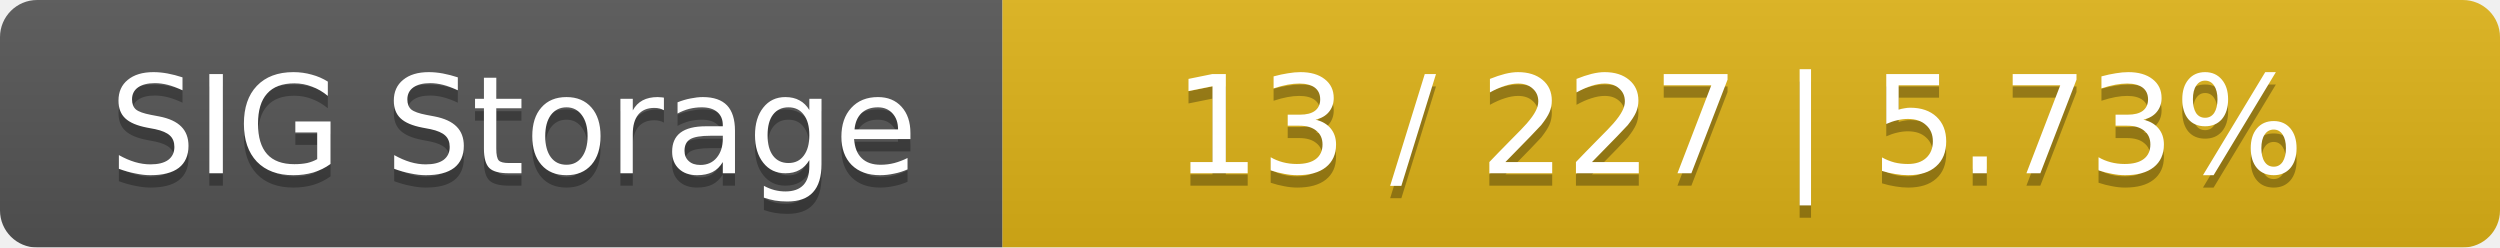
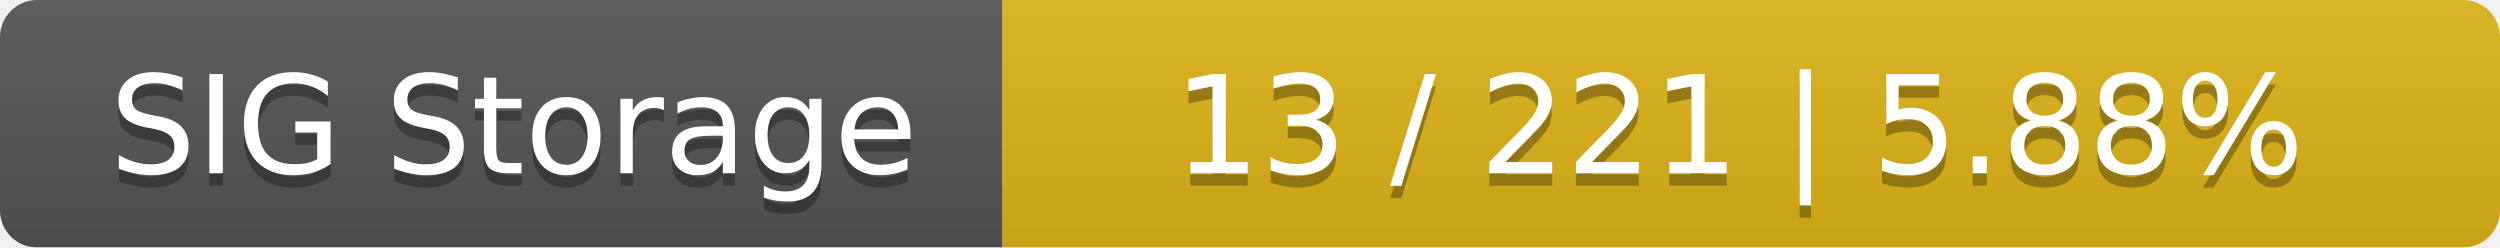
<svg xmlns="http://www.w3.org/2000/svg" width="202" height="20">
  <linearGradient id="smooth" x2="0" y2="100%">
    <stop offset="0" stop-color="#bbb" stop-opacity=".1" />
    <stop offset="1" stop-opacity=".1" />
  </linearGradient>
  <mask id="round">
    <rect width="202" height="20" rx="3" fill="#fff" />
  </mask>
  <g mask="url(#round)">
    <rect width="81" height="20" fill="#555" />
    <rect x="81" width="121" height="20" fill="#dfb317" />
    <rect width="202" height="20" fill="url(#smooth)" />
  </g>
  <g fill="#fff" text-anchor="middle" font-family="DejaVu Sans,Verdana,Geneva,sans-serif" font-size="11">
    <text x="41.5" y="15" fill="#010101" fill-opacity=".3">SIG Storage</text>
    <text x="41.5" y="14">SIG Storage</text>
-     <text x="140.5" y="15" fill="#010101" fill-opacity=".3">13 / 227    |    5.73%</text>
-     <text x="140.5" y="14">13 / 227    |    5.73%</text>
+     <text x="140.5" y="15" fill="#010101" fill-opacity=".3">13 / 221    |    5.88%</text>
+     <text x="140.5" y="14">13 / 221    |    5.88%</text>
  </g>
</svg>
